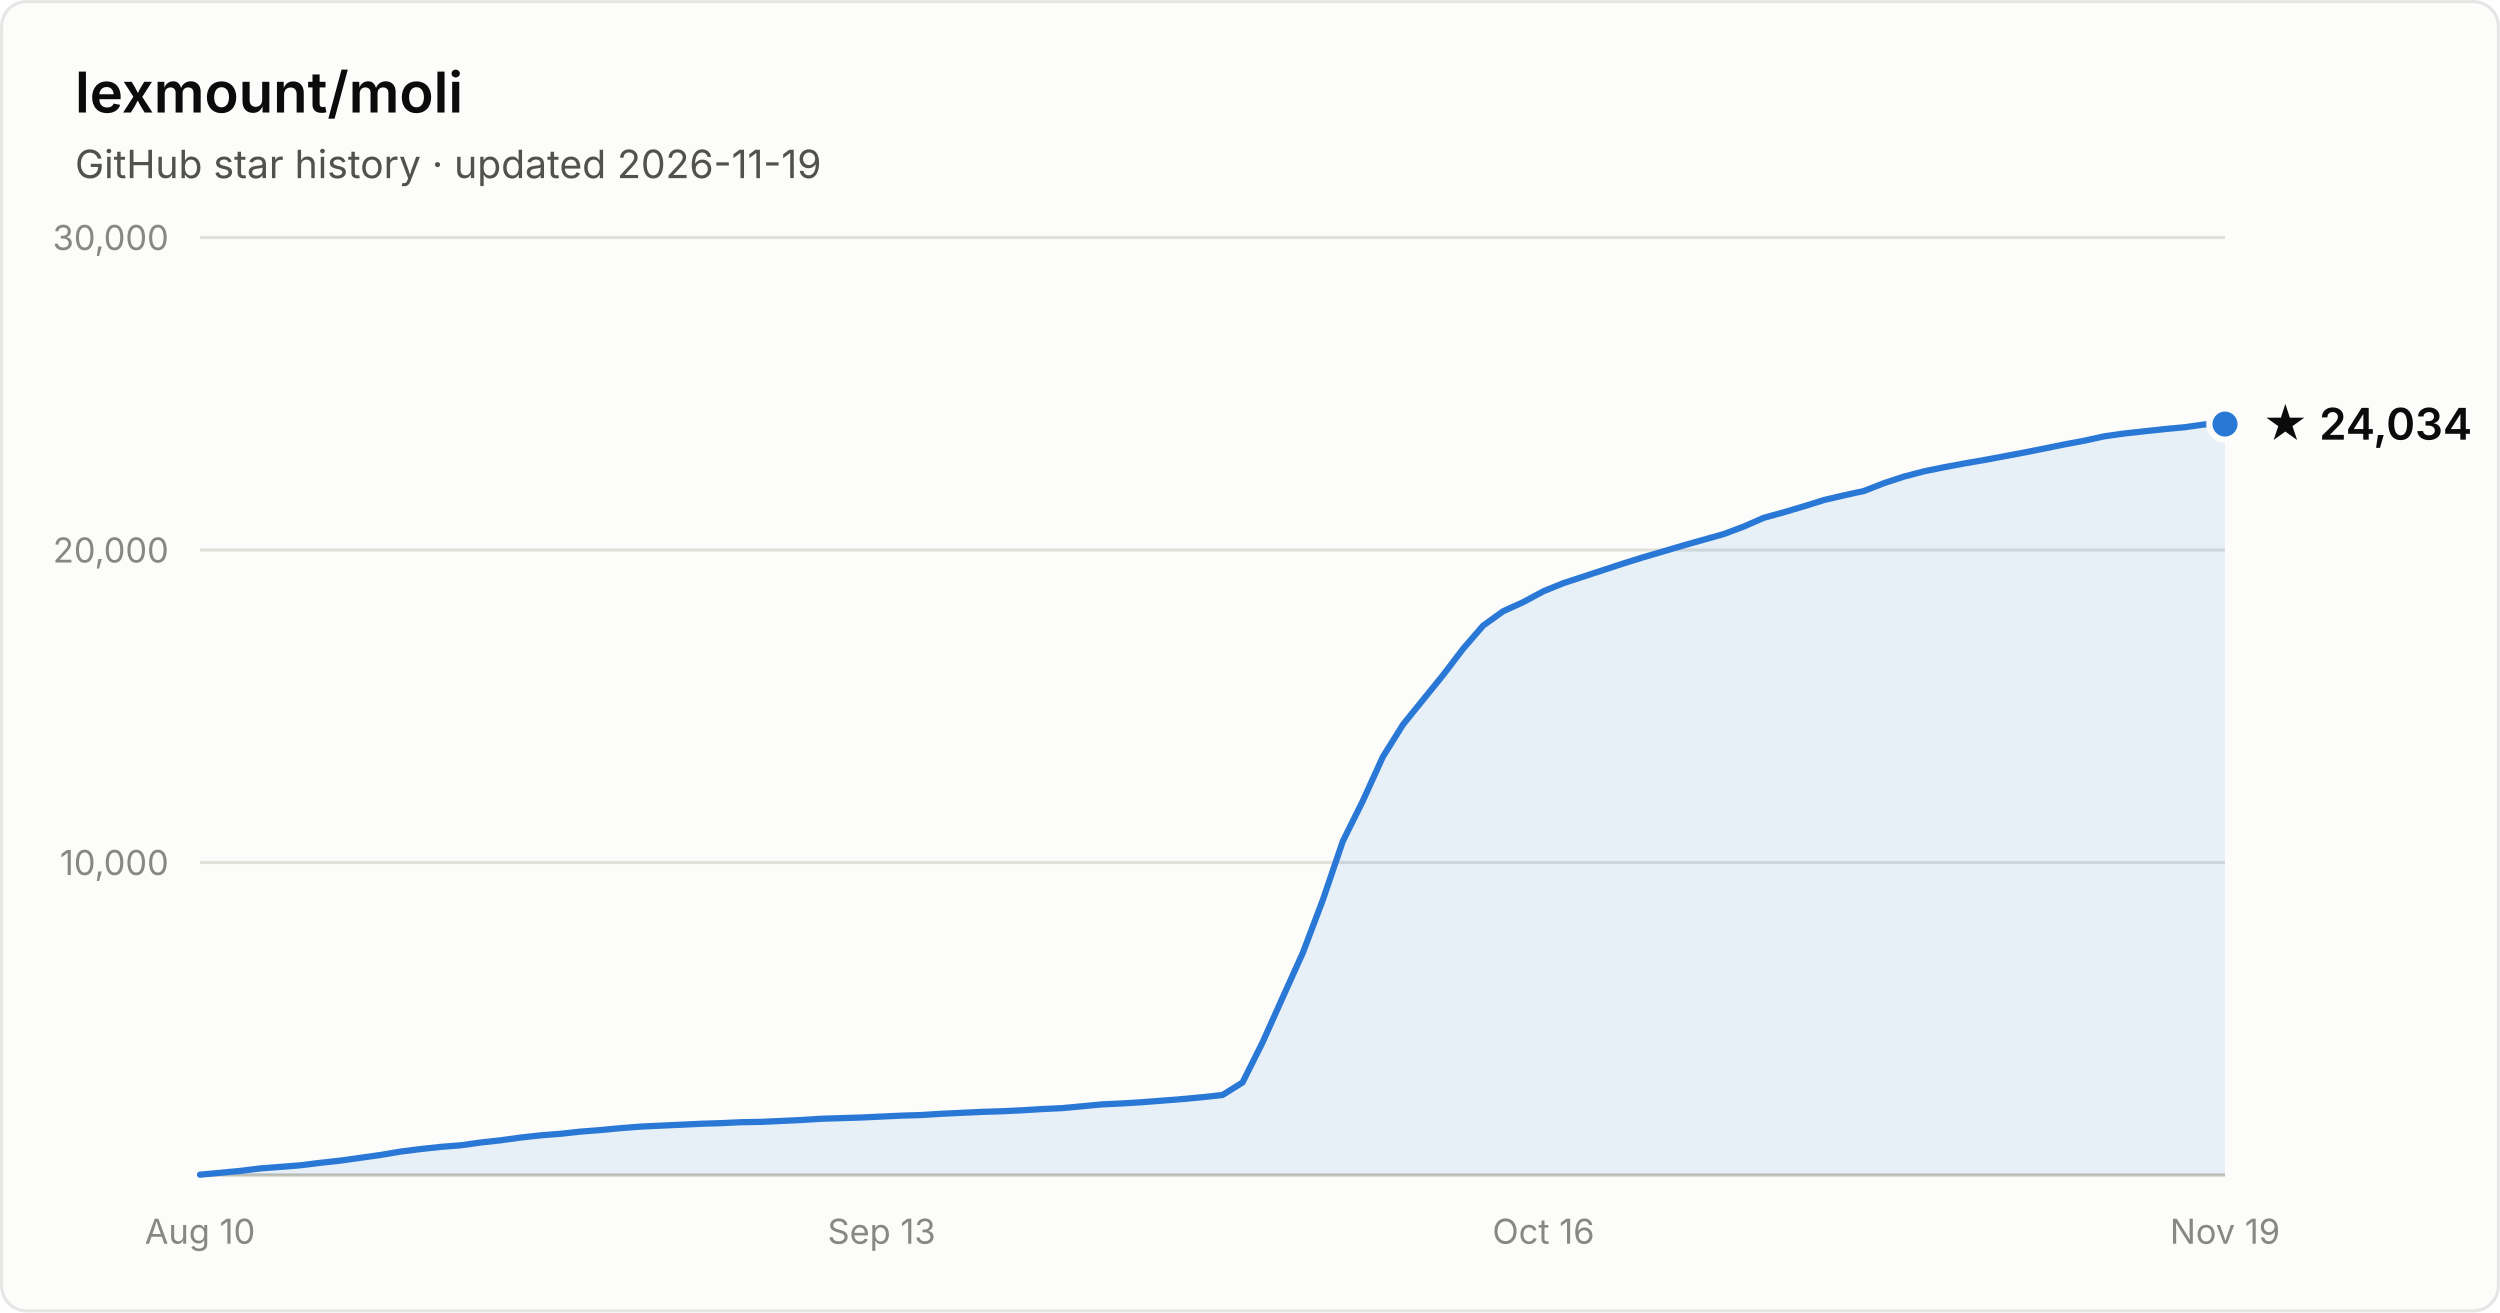
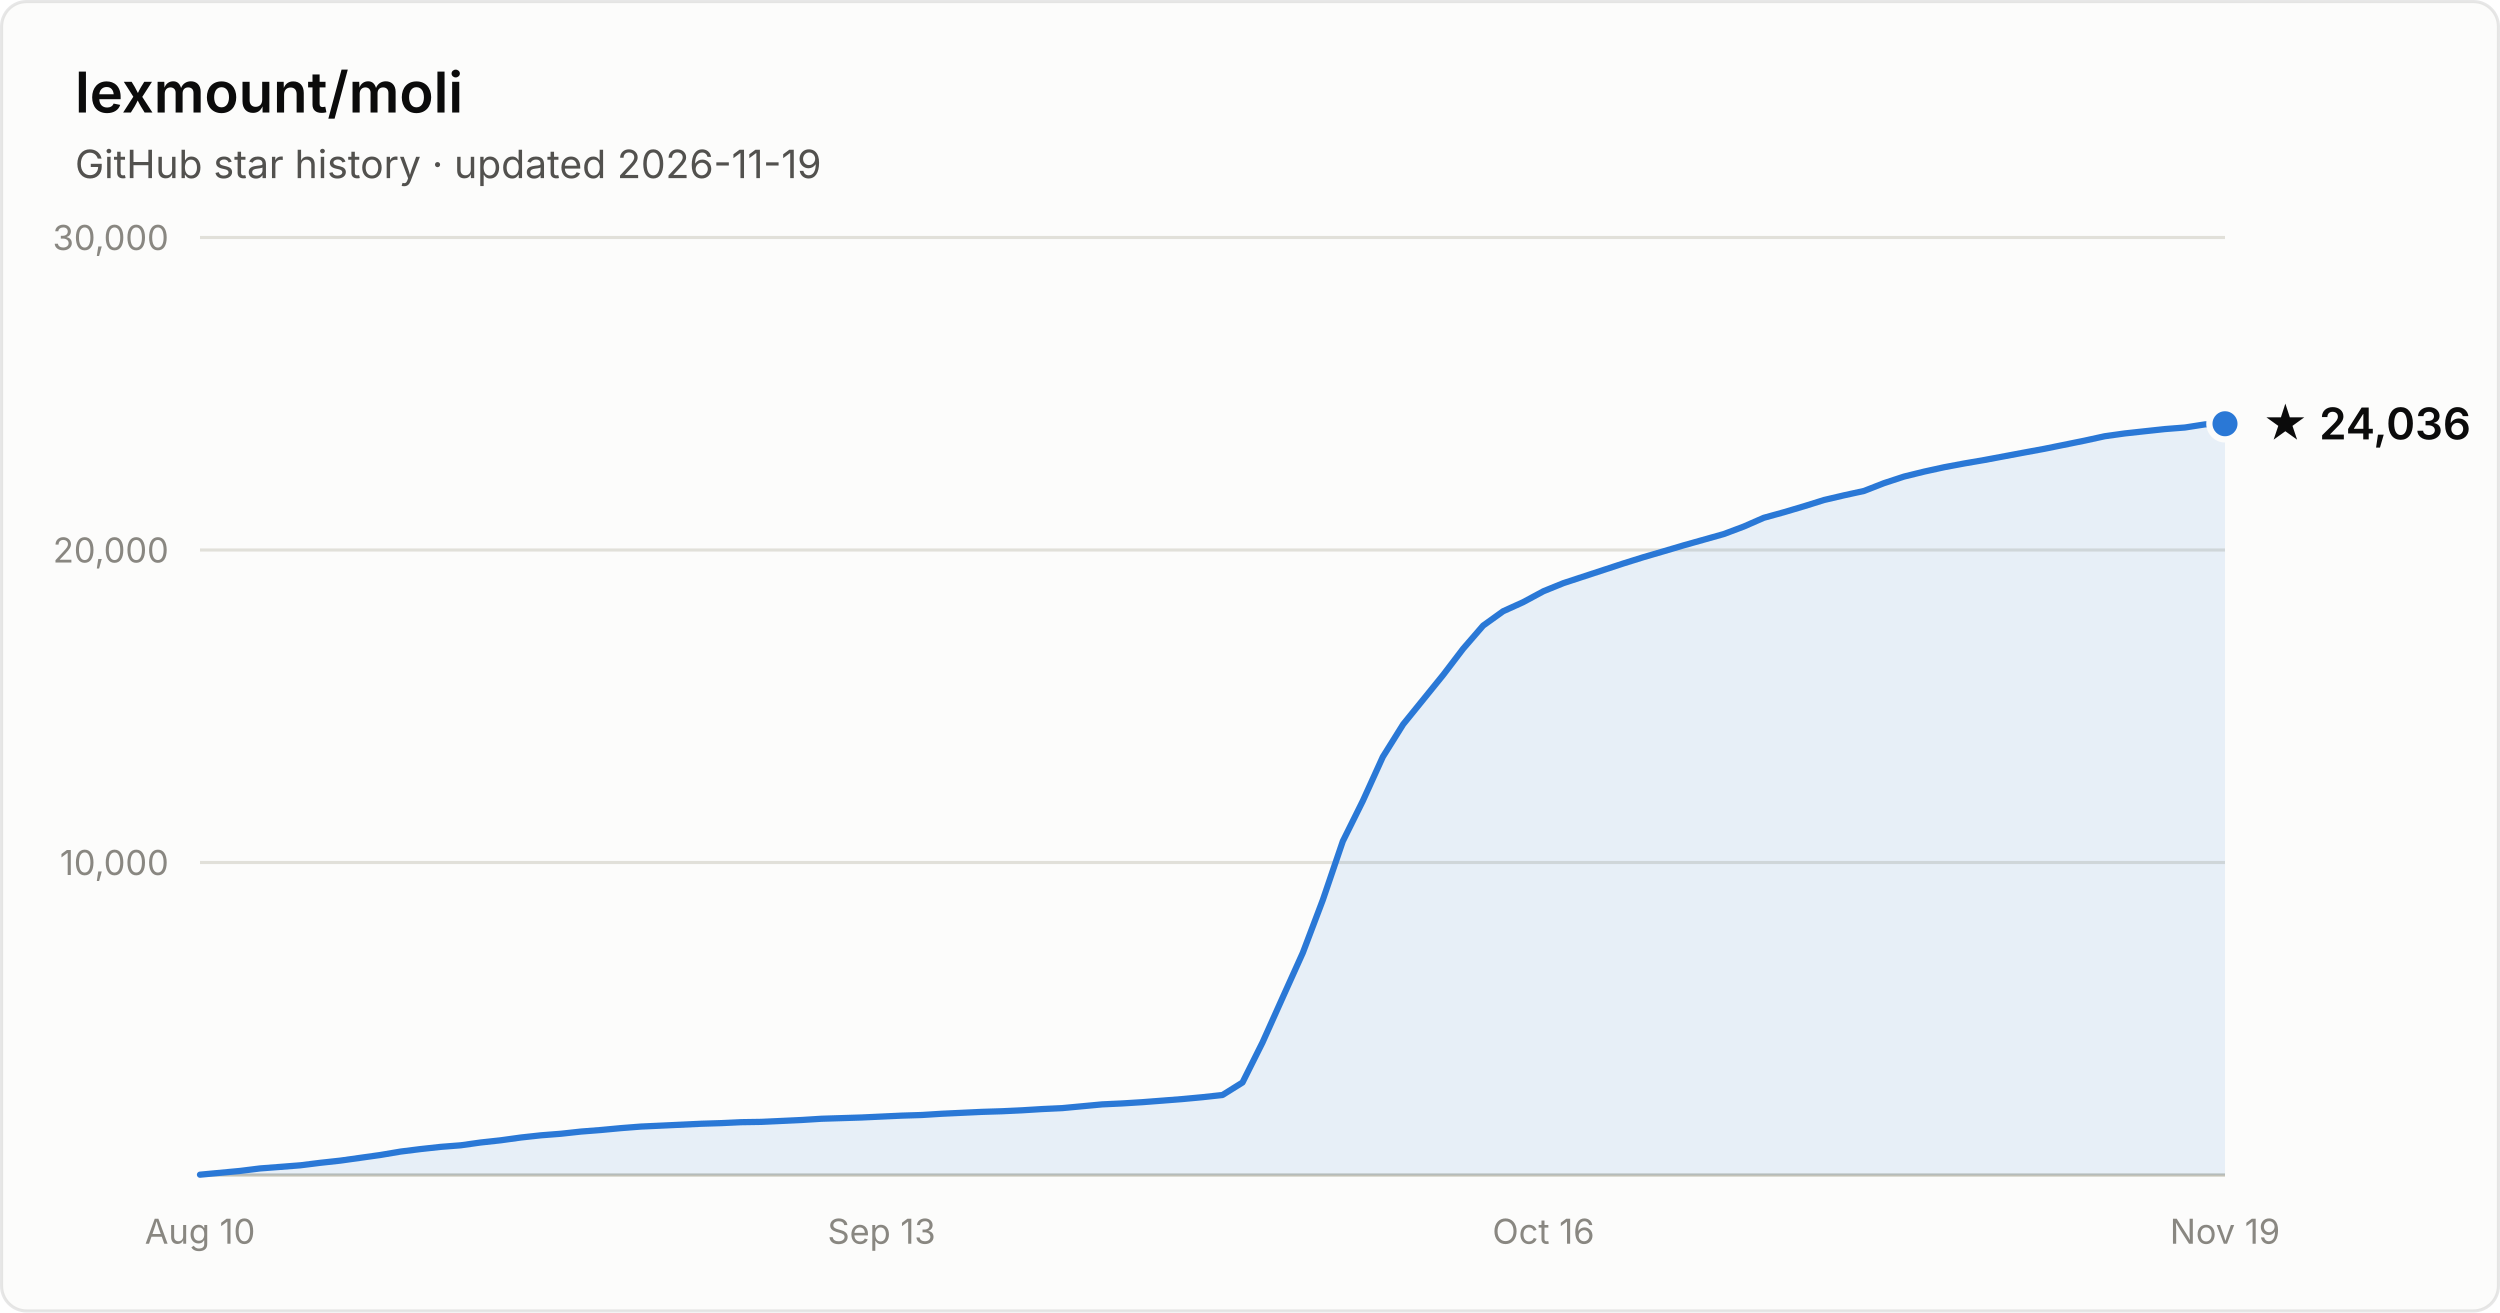
- <svg xmlns="http://www.w3.org/2000/svg" width="800" height="420" viewBox="0 0 800 420" font-family="system-ui, -apple-system, Segoe UI, sans-serif" role="img" aria-label="Star history of lexmount/moli: 24,034 stars as of 2026-11-19">
+ <svg xmlns="http://www.w3.org/2000/svg" width="800" height="420" viewBox="0 0 800 420" font-family="system-ui, -apple-system, Segoe UI, sans-serif" role="img" aria-label="Star history of lexmount/moli: 24,036 stars as of 2026-11-19">
  <rect x="0.5" y="0.5" width="799" height="419" rx="8" fill="#fcfcfb" stroke="rgba(11,11,11,0.10)" />
  <text x="24" y="36" fill="#0b0b0b" font-size="18" font-weight="600">lexmount/moli</text>
  <text x="24" y="57" fill="#52514e" font-size="12.5">GitHub star history · updated 2026-11-19</text>
  <line x1="64" y1="276.0" x2="712" y2="276.0" stroke="#e1e0d9" stroke-width="1" />
  <text x="54" y="280.0" text-anchor="end" fill="#898781" font-size="11" style="font-variant-numeric:tabular-nums">10,000</text>
  <line x1="64" y1="176.0" x2="712" y2="176.0" stroke="#e1e0d9" stroke-width="1" />
  <text x="54" y="180.0" text-anchor="end" fill="#898781" font-size="11" style="font-variant-numeric:tabular-nums">20,000</text>
  <line x1="64" y1="76.0" x2="712" y2="76.0" stroke="#e1e0d9" stroke-width="1" />
  <text x="54" y="80.0" text-anchor="end" fill="#898781" font-size="11" style="font-variant-numeric:tabular-nums">30,000</text>
  <line x1="64" y1="376" x2="712" y2="376" stroke="#c3c2b7" stroke-width="1" />
  <text x="64.0" y="398" text-anchor="middle" fill="#898781" font-size="11" style="font-variant-numeric:tabular-nums">Aug 10</text>
  <text x="282.1" y="398" text-anchor="middle" fill="#898781" font-size="11" style="font-variant-numeric:tabular-nums">Sep 13</text>
  <text x="493.9" y="398" text-anchor="middle" fill="#898781" font-size="11" style="font-variant-numeric:tabular-nums">Oct 16</text>
  <text x="712.0" y="398" text-anchor="middle" fill="#898781" font-size="11" style="font-variant-numeric:tabular-nums">Nov 19</text>
-   <path d="M64.0 375.9 L70.4 375.3 L76.8 374.7 L83.2 373.9 L89.7 373.4 L96.1 372.9 L102.5 372.1 L108.9 371.4 L115.3 370.5 L121.7 369.6 L128.2 368.5 L134.6 367.7 L141.0 367.0 L147.4 366.5 L153.8 365.6 L160.2 364.9 L166.7 364.0 L173.1 363.3 L179.5 362.8 L185.9 362.1 L192.3 361.6 L198.7 361.0 L205.1 360.5 L211.6 360.2 L218.0 359.9 L224.4 359.6 L230.8 359.4 L237.2 359.1 L243.6 359.0 L250.1 358.7 L256.5 358.4 L262.9 358.0 L269.3 357.8 L275.7 357.6 L282.1 357.3 L288.6 357.0 L295.0 356.8 L301.4 356.4 L307.8 356.1 L314.2 355.8 L320.6 355.6 L327.0 355.3 L333.5 354.9 L339.9 354.6 L346.3 354.0 L352.7 353.4 L359.1 353.1 L365.5 352.7 L372.0 352.2 L378.4 351.7 L384.8 351.1 L391.2 350.4 L397.6 346.4 L404.0 333.6 L410.5 319.1 L416.9 304.9 L423.3 288.0 L429.7 269.2 L436.1 256.3 L442.5 242.2 L449.0 231.8 L455.4 223.9 L461.8 216.0 L468.2 207.6 L474.6 200.2 L481.0 195.6 L487.4 192.7 L493.9 189.2 L500.3 186.6 L506.7 184.5 L513.1 182.4 L519.5 180.3 L525.9 178.3 L532.4 176.4 L538.8 174.5 L545.2 172.7 L551.6 170.9 L558.0 168.5 L564.4 165.7 L570.9 163.9 L577.3 162.0 L583.7 160.0 L590.1 158.5 L596.5 157.1 L602.9 154.6 L609.3 152.5 L615.8 150.8 L622.2 149.5 L628.6 148.3 L635.0 147.2 L641.4 146.0 L647.8 144.8 L654.3 143.5 L660.7 142.2 L667.1 141.0 L673.5 139.6 L679.9 138.7 L686.3 138.0 L692.8 137.3 L699.2 136.7 L705.6 135.8 L712.0 135.7 L712.0 376 L64.0 376 Z" fill="#2a78d6" fill-opacity="0.1" />
-   <path d="M64.0 375.9 L70.4 375.3 L76.8 374.7 L83.2 373.9 L89.7 373.4 L96.1 372.9 L102.5 372.1 L108.9 371.4 L115.3 370.5 L121.7 369.6 L128.2 368.5 L134.6 367.7 L141.0 367.0 L147.4 366.5 L153.8 365.6 L160.2 364.9 L166.7 364.0 L173.1 363.3 L179.5 362.8 L185.9 362.1 L192.3 361.6 L198.7 361.0 L205.1 360.5 L211.6 360.2 L218.0 359.9 L224.4 359.6 L230.8 359.4 L237.2 359.1 L243.6 359.0 L250.1 358.7 L256.5 358.4 L262.9 358.0 L269.3 357.8 L275.7 357.6 L282.1 357.3 L288.6 357.0 L295.0 356.8 L301.4 356.4 L307.8 356.1 L314.2 355.8 L320.6 355.6 L327.0 355.3 L333.5 354.9 L339.9 354.6 L346.3 354.0 L352.7 353.4 L359.1 353.1 L365.5 352.7 L372.0 352.2 L378.4 351.7 L384.8 351.1 L391.2 350.4 L397.6 346.4 L404.0 333.6 L410.5 319.1 L416.9 304.9 L423.3 288.0 L429.7 269.2 L436.1 256.3 L442.5 242.2 L449.0 231.8 L455.4 223.9 L461.8 216.0 L468.2 207.6 L474.6 200.2 L481.0 195.6 L487.4 192.7 L493.9 189.2 L500.3 186.6 L506.7 184.5 L513.1 182.4 L519.5 180.3 L525.9 178.3 L532.4 176.4 L538.8 174.5 L545.2 172.7 L551.6 170.9 L558.0 168.5 L564.4 165.7 L570.9 163.9 L577.3 162.0 L583.7 160.0 L590.1 158.5 L596.5 157.1 L602.9 154.6 L609.3 152.5 L615.8 150.8 L622.2 149.5 L628.6 148.3 L635.0 147.2 L641.4 146.0 L647.8 144.8 L654.3 143.5 L660.7 142.2 L667.1 141.0 L673.5 139.6 L679.9 138.7 L686.3 138.0 L692.8 137.3 L699.2 136.7 L705.6 135.8 L712.0 135.7" fill="none" stroke="#2a78d6" stroke-width="2" stroke-linejoin="round" stroke-linecap="round" />
-   <circle cx="712.0" cy="135.7" r="5" fill="#2a78d6" stroke="#fcfcfb" stroke-width="2" />
-   <text x="724.0" y="140.7" fill="#0b0b0b" font-size="14" font-weight="600">★ 24,034</text>
+   <path d="M64.0 375.9 L70.4 375.3 L76.8 374.7 L83.2 373.9 L89.7 373.4 L96.1 372.9 L102.5 372.1 L108.9 371.4 L115.3 370.5 L121.7 369.6 L128.2 368.5 L134.6 367.7 L141.0 367.0 L147.4 366.5 L153.8 365.6 L160.2 364.9 L166.7 364.0 L173.1 363.3 L179.5 362.8 L185.9 362.1 L192.3 361.6 L198.7 361.0 L205.1 360.5 L211.6 360.2 L218.0 359.9 L224.4 359.6 L230.8 359.4 L237.2 359.1 L243.6 359.0 L250.1 358.7 L256.5 358.4 L262.9 358.0 L269.3 357.8 L275.7 357.6 L282.1 357.3 L288.6 357.0 L295.0 356.8 L301.4 356.4 L307.8 356.1 L314.2 355.8 L320.6 355.6 L327.0 355.3 L333.5 354.9 L339.9 354.6 L346.3 354.0 L352.7 353.4 L359.1 353.1 L365.5 352.7 L372.0 352.2 L378.4 351.7 L384.8 351.1 L391.2 350.4 L397.6 346.4 L404.0 333.6 L410.5 319.1 L416.9 304.9 L423.3 288.0 L429.7 269.2 L436.1 256.3 L442.5 242.2 L449.0 231.8 L455.4 223.9 L461.8 216.0 L468.2 207.6 L474.6 200.2 L481.0 195.6 L487.4 192.7 L493.9 189.2 L500.3 186.6 L506.7 184.5 L513.1 182.4 L519.5 180.3 L525.9 178.3 L532.4 176.4 L538.8 174.5 L545.2 172.7 L551.6 170.9 L558.0 168.5 L564.4 165.7 L570.9 163.9 L577.3 162.0 L583.7 160.0 L590.1 158.5 L596.5 157.1 L602.9 154.6 L609.3 152.5 L615.8 150.9 L622.2 149.5 L628.6 148.3 L635.0 147.2 L641.4 146.0 L647.8 144.8 L654.3 143.6 L660.7 142.3 L667.1 141.0 L673.5 139.6 L679.9 138.7 L686.3 138.0 L692.8 137.3 L699.2 136.8 L705.6 135.8 L712.0 135.6 L712.0 376 L64.0 376 Z" fill="#2a78d6" fill-opacity="0.1" />
+   <path d="M64.0 375.9 L70.4 375.3 L76.8 374.7 L83.2 373.9 L89.7 373.4 L96.1 372.9 L102.5 372.1 L108.9 371.4 L115.3 370.5 L121.7 369.6 L128.2 368.5 L134.6 367.7 L141.0 367.0 L147.4 366.5 L153.8 365.6 L160.2 364.9 L166.7 364.0 L173.1 363.3 L179.5 362.8 L185.9 362.1 L192.3 361.6 L198.7 361.0 L205.1 360.5 L211.6 360.2 L218.0 359.9 L224.4 359.6 L230.8 359.4 L237.2 359.1 L243.6 359.0 L250.1 358.7 L256.5 358.4 L262.9 358.0 L269.3 357.8 L275.7 357.6 L282.1 357.3 L288.6 357.0 L295.0 356.8 L301.4 356.4 L307.8 356.1 L314.2 355.8 L320.6 355.6 L327.0 355.3 L333.5 354.9 L339.9 354.6 L346.3 354.0 L352.7 353.4 L359.1 353.1 L365.5 352.7 L372.0 352.2 L378.4 351.7 L384.8 351.1 L391.2 350.4 L397.6 346.4 L404.0 333.6 L410.5 319.1 L416.9 304.9 L423.3 288.0 L429.7 269.2 L436.1 256.3 L442.5 242.2 L449.0 231.8 L455.4 223.9 L461.8 216.0 L468.2 207.6 L474.6 200.2 L481.0 195.6 L487.4 192.7 L493.9 189.2 L500.3 186.6 L506.7 184.5 L513.1 182.4 L519.5 180.3 L525.9 178.3 L532.4 176.4 L538.8 174.5 L545.2 172.7 L551.6 170.9 L558.0 168.5 L564.4 165.7 L570.9 163.9 L577.3 162.0 L583.7 160.0 L590.1 158.5 L596.5 157.1 L602.9 154.6 L609.3 152.5 L615.8 150.9 L622.2 149.5 L628.6 148.3 L635.0 147.2 L641.4 146.0 L647.8 144.8 L654.3 143.6 L660.7 142.3 L667.1 141.0 L673.5 139.6 L679.9 138.7 L686.3 138.0 L692.8 137.3 L699.2 136.8 L705.6 135.8 L712.0 135.6" fill="none" stroke="#2a78d6" stroke-width="2" stroke-linejoin="round" stroke-linecap="round" />
+   <circle cx="712.0" cy="135.6" r="5" fill="#2a78d6" stroke="#fcfcfb" stroke-width="2" />
+   <text x="724.0" y="140.6" fill="#0b0b0b" font-size="14" font-weight="600">★ 24,036</text>
</svg>
